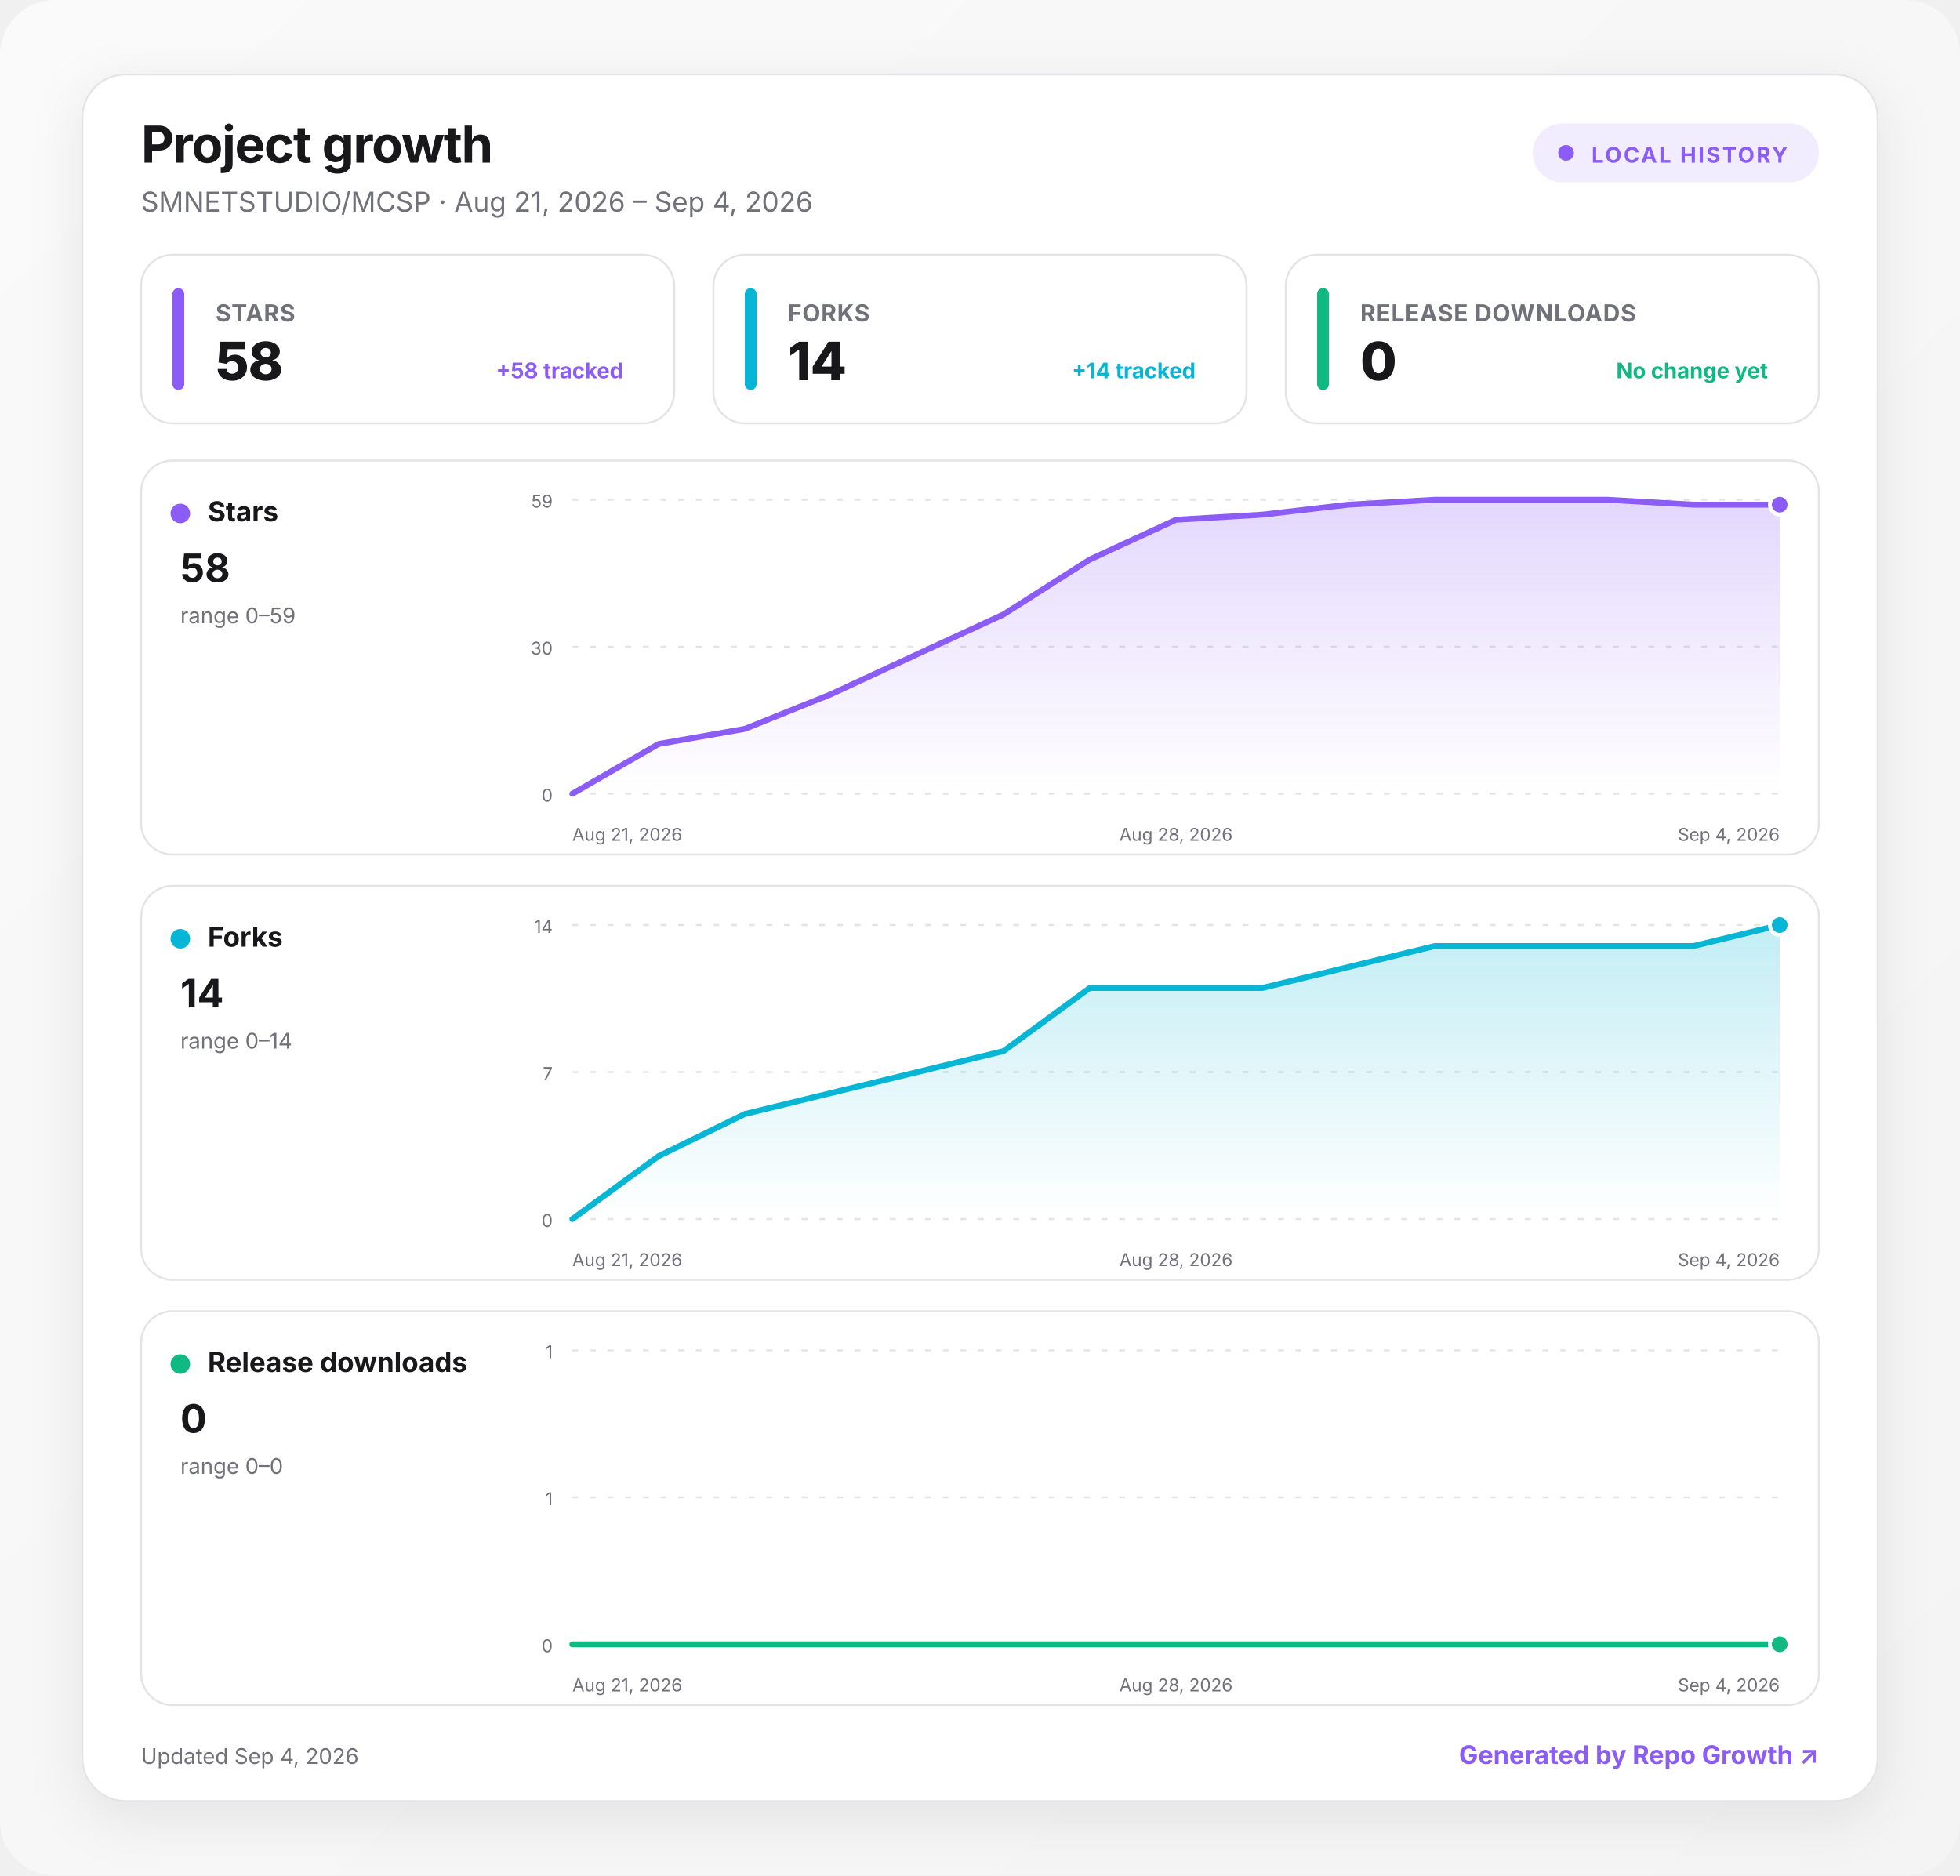
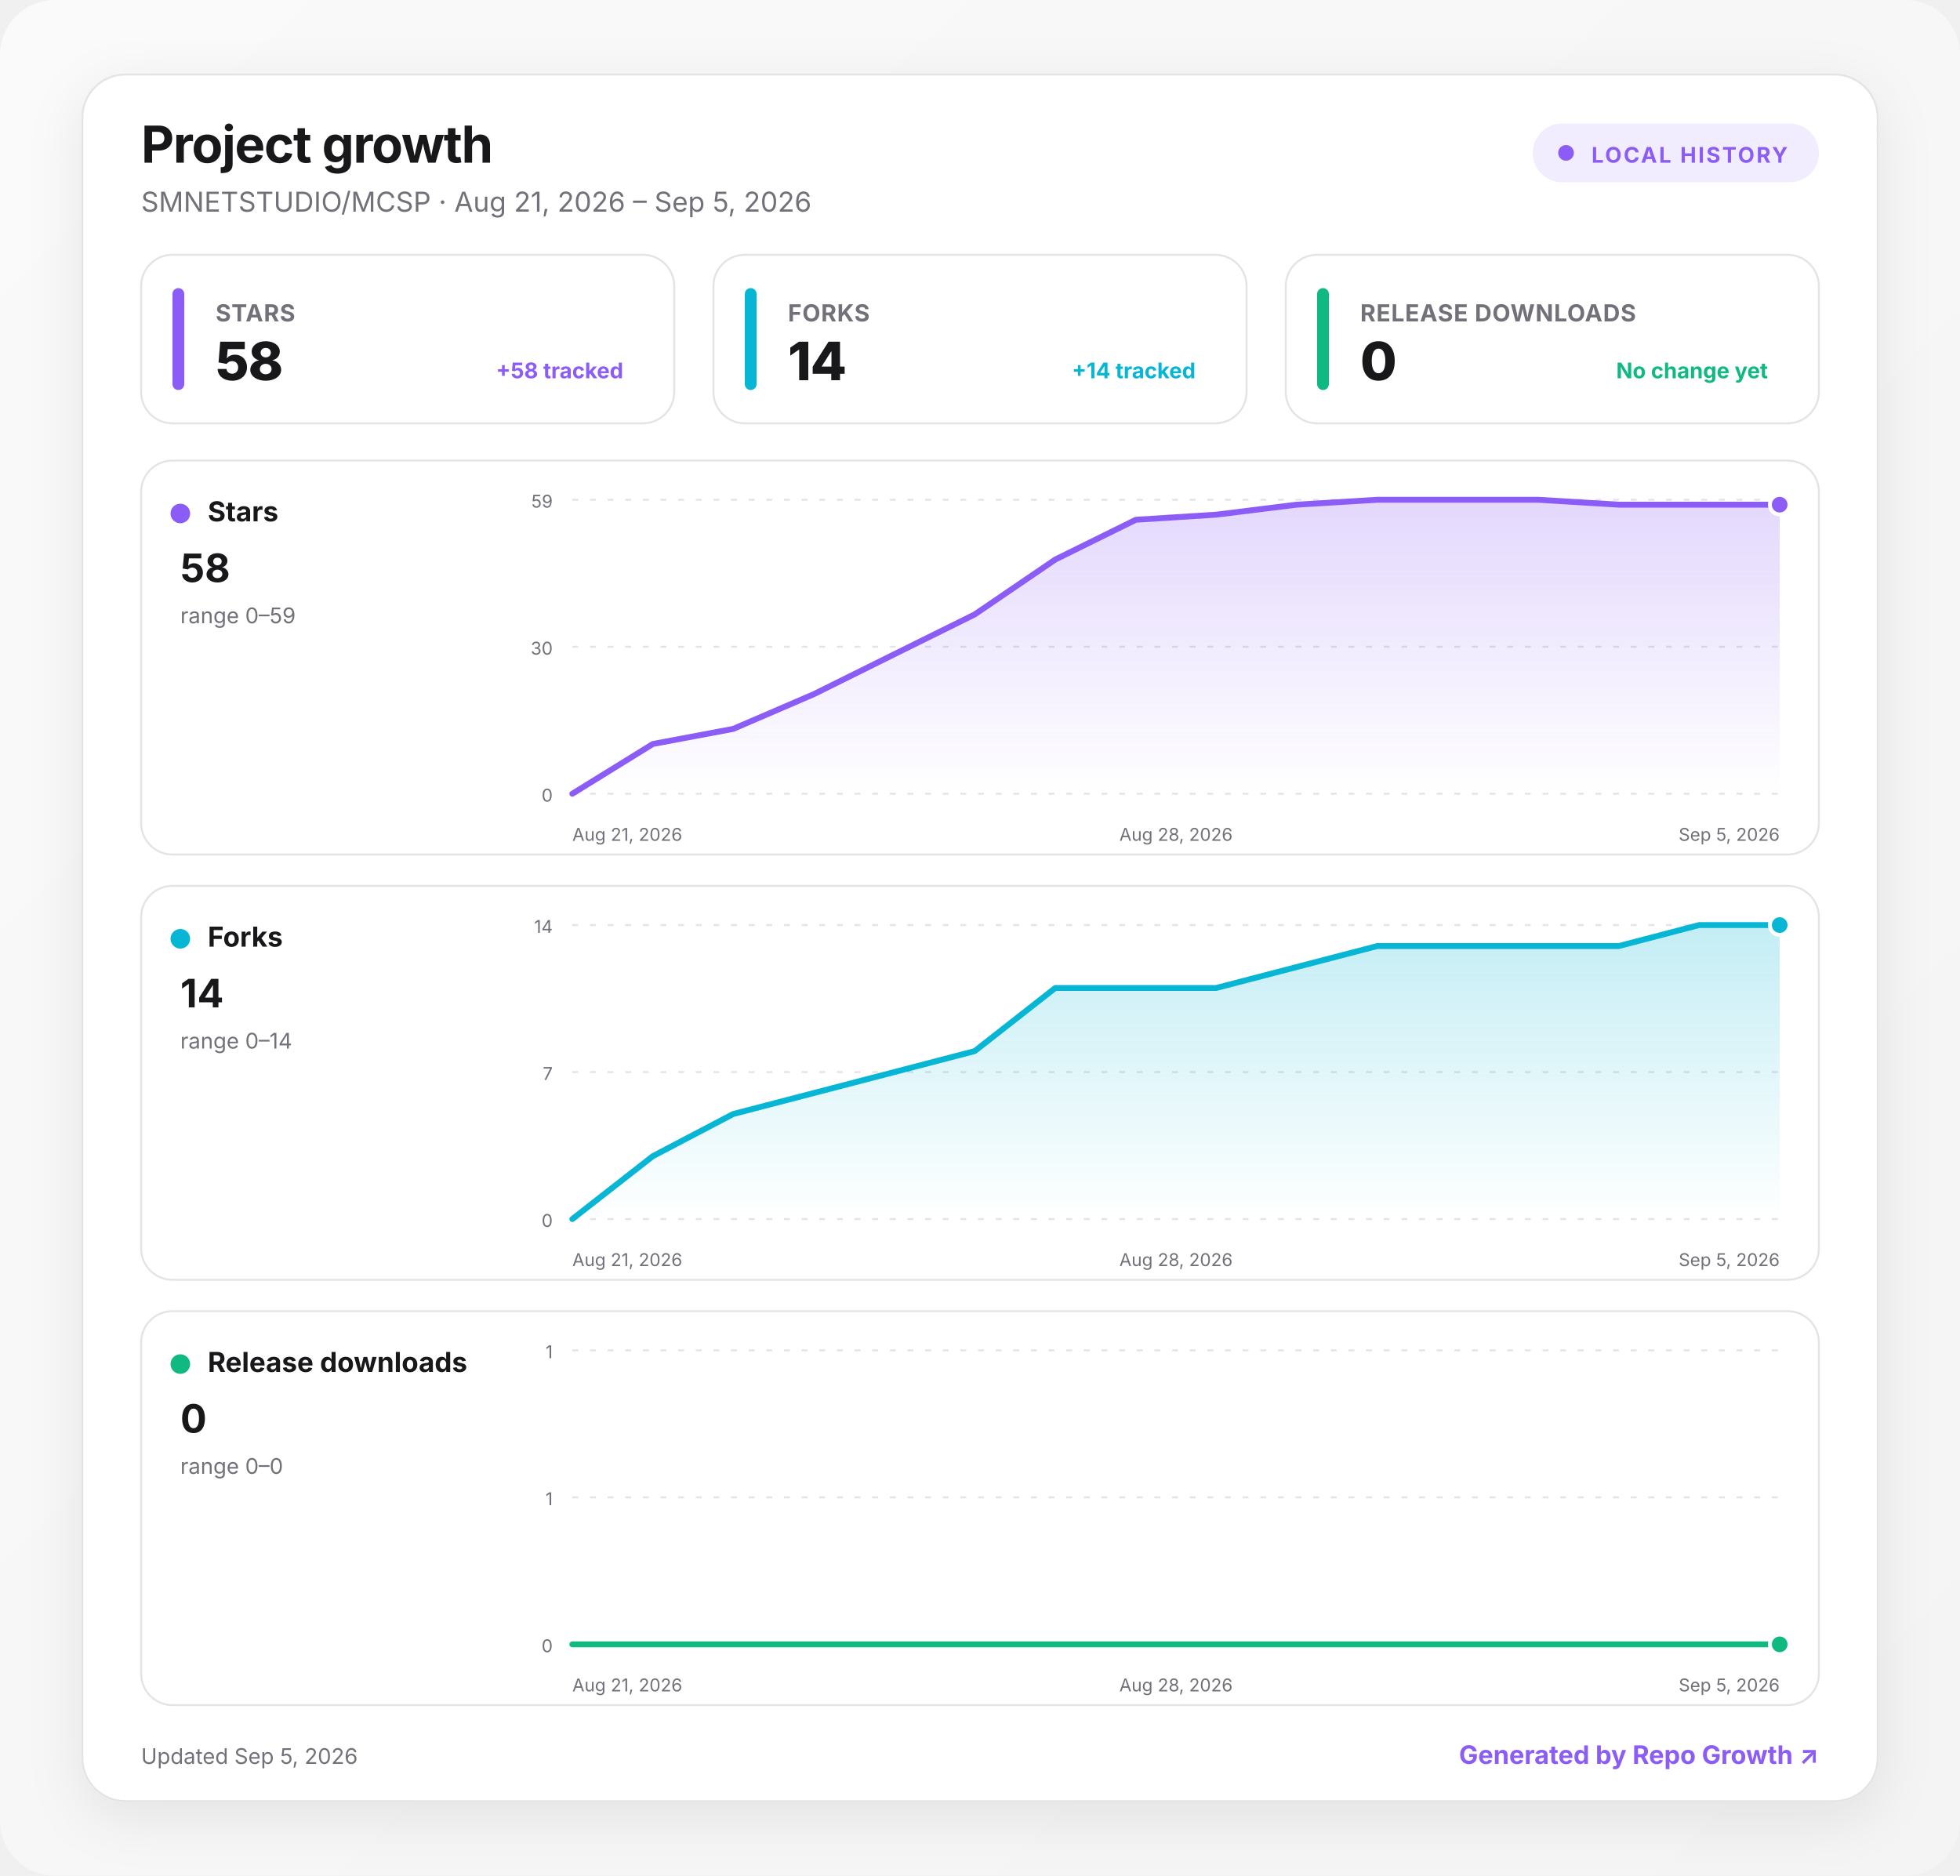
<svg xmlns="http://www.w3.org/2000/svg" width="1000" height="957" viewBox="0 0 1000 957" role="img" aria-labelledby="title desc">
  <defs>
    <linearGradient id="background" x1="0" y1="0" x2="1" y2="1">
      <stop offset="0" stop-color="#fafafa" />
      <stop offset="1" stop-color="#f4f4f5" />
    </linearGradient>
    <linearGradient id="fill-stars" x1="0" y1="0" x2="0" y2="1">
      <stop offset="0" stop-color="#8b5cf6" stop-opacity=".24" />
      <stop offset="1" stop-color="#8b5cf6" stop-opacity="0" />
    </linearGradient>
    <linearGradient id="fill-forks" x1="0" y1="0" x2="0" y2="1">
      <stop offset="0" stop-color="#06b6d4" stop-opacity=".24" />
      <stop offset="1" stop-color="#06b6d4" stop-opacity="0" />
    </linearGradient>
    <linearGradient id="fill-downloads" x1="0" y1="0" x2="0" y2="1">
      <stop offset="0" stop-color="#10b981" stop-opacity=".24" />
      <stop offset="1" stop-color="#10b981" stop-opacity="0" />
    </linearGradient>
    <filter id="shadow" x="-10%" y="-10%" width="120%" height="130%">
      <feDropShadow dx="0" dy="8" stdDeviation="14" flood-color="#18181b" flood-opacity=".08" />
    </filter>
    <style>
      :root { color-scheme: light dark; }
      .bg { fill: url(#background); }
      .surface { fill: #ffffff; stroke: #e4e4e7; }
      .panel { fill: #ffffff; stroke: #e4e4e7; }
      .primary { fill: #18181b; }
      .secondary { fill: #71717a; }
      .grid { stroke: #e4e4e7; }
      text { font-family: Inter, ui-sans-serif, system-ui, -apple-system, BlinkMacSystemFont, "Segoe UI", sans-serif; }
      @media (prefers-color-scheme: dark) {
        .bg { fill: #09090b; }
        .surface, .panel { fill: #111113; stroke: #27272a; }
        .primary { fill: #fafafa; }
        .secondary { fill: #a1a1aa; }
        .grid { stroke: #27272a; }
      }
    </style>
  </defs>
  <rect class="bg" width="1000" height="957" rx="28" />
  <g transform="translate(42 38)">
    <rect x="0" y="0" width="916" height="881" rx="22" class="surface" filter="url(#shadow)" />
    <text x="30" y="45" class="primary" font-size="26" font-weight="750" letter-spacing="-.5">Project growth</text>
-     <text x="30" y="70" class="secondary" font-size="14">SMNETSTUDIO/MCSP · Aug 21, 2026 – Sep 4, 2026</text>
+     <text x="30" y="70" class="secondary" font-size="14">SMNETSTUDIO/MCSP · Aug 21, 2026 – Sep 5, 2026</text>
    <g transform="translate(740 25)">
      <rect width="146" height="30" rx="15" fill="#8b5cf6" fill-opacity=".12" />
      <circle cx="17" cy="15" r="4" fill="#8b5cf6" />
      <text x="30" y="20" fill="#8b5cf6" font-size="11" font-weight="700" letter-spacing="1">LOCAL HISTORY</text>
    </g>
    <g transform="translate(30 92)">
      <rect width="272" height="86" rx="16" class="panel" />
      <rect x="16" y="17" width="6" height="52" rx="3" fill="#8b5cf6" />
      <text x="38" y="34" class="secondary" font-size="12" font-weight="650" letter-spacing=".3">STARS</text>
      <text x="38" y="64" class="primary" font-size="27" font-weight="760" letter-spacing="-.5">58</text>
      <text x="246" y="63" text-anchor="end" fill="#8b5cf6" font-size="11" font-weight="650">+58 tracked</text>
    </g>
    <g transform="translate(322 92)">
      <rect width="272" height="86" rx="16" class="panel" />
      <rect x="16" y="17" width="6" height="52" rx="3" fill="#06b6d4" />
      <text x="38" y="34" class="secondary" font-size="12" font-weight="650" letter-spacing=".3">FORKS</text>
      <text x="38" y="64" class="primary" font-size="27" font-weight="760" letter-spacing="-.5">14</text>
      <text x="246" y="63" text-anchor="end" fill="#06b6d4" font-size="11" font-weight="650">+14 tracked</text>
    </g>
    <g transform="translate(614 92)">
      <rect width="272" height="86" rx="16" class="panel" />
      <rect x="16" y="17" width="6" height="52" rx="3" fill="#10b981" />
      <text x="38" y="34" class="secondary" font-size="12" font-weight="650" letter-spacing=".3">RELEASE DOWNLOADS</text>
      <text x="38" y="64" class="primary" font-size="27" font-weight="760" letter-spacing="-.5">0</text>
      <text x="246" y="63" text-anchor="end" fill="#10b981" font-size="11" font-weight="650">No change yet</text>
    </g>
    <g transform="translate(30 197)">
      <rect width="856" height="201" rx="16" class="panel" />
      <circle cx="20" cy="27" r="5" fill="#8b5cf6" />
      <text x="34" y="31" class="primary" font-size="14" font-weight="700">Stars</text>
      <text x="20" y="62" class="primary" font-size="20" font-weight="750">58</text>
      <text x="20" y="83" class="secondary" font-size="11">range 0–59</text>
      <line x1="220" x2="836" y1="20" y2="20" class="grid" stroke-width="1" stroke-dasharray="3 6" />
      <text x="210" y="24" text-anchor="end" class="secondary" font-size="9">59</text>
      <line x1="220" x2="836" y1="95" y2="95" class="grid" stroke-width="1" stroke-dasharray="3 6" />
      <text x="210" y="99" text-anchor="end" class="secondary" font-size="9">30</text>
      <line x1="220" x2="836" y1="170" y2="170" class="grid" stroke-width="1" stroke-dasharray="3 6" />
      <text x="210" y="174" text-anchor="end" class="secondary" font-size="9">0</text>
-       <path d="M220 170 L264 144.6 L308 136.9 L352 119.2 L396 98.8 L440 78.5 L484 50.5 L528 30.2 L572 27.6 L616 22.5 L660 20 L704 20 L748 20 L792 22.5 L836 22.5 L836 170 L220 170 Z" fill="url(#fill-stars)" />
-       <path d="M220 170 L264 144.6 L308 136.9 L352 119.2 L396 98.8 L440 78.5 L484 50.5 L528 30.2 L572 27.6 L616 22.5 L660 20 L704 20 L748 20 L792 22.5 L836 22.5" fill="none" stroke="#8b5cf6" stroke-width="3" stroke-linecap="round" stroke-linejoin="round" />
+       <path d="M220 170 L261.1 144.6 L302.1 136.9 L343.2 119.2 L384.3 98.8 L425.3 78.5 L466.4 50.5 L507.5 30.2 L548.5 27.6 L589.6 22.5 L630.7 20 L671.7 20 L712.8 20 L753.9 22.5 L794.9 22.5 L836 22.5 L836 170 L220 170 Z" fill="url(#fill-stars)" />
+       <path d="M220 170 L261.1 144.6 L302.1 136.9 L343.2 119.2 L384.3 98.8 L425.3 78.5 L466.4 50.5 L507.5 30.2 L548.5 27.6 L589.6 22.5 L630.7 20 L671.7 20 L712.8 20 L753.9 22.5 L794.9 22.5 L836 22.5" fill="none" stroke="#8b5cf6" stroke-width="3" stroke-linecap="round" stroke-linejoin="round" />
      <circle cx="836" cy="22.5" r="5" fill="#8b5cf6" stroke="#fff" stroke-width="2" />
      <text x="220" y="194" text-anchor="start" class="secondary" font-size="9">Aug 21, 2026</text>
      <text x="528" y="194" text-anchor="middle" class="secondary" font-size="9">Aug 28, 2026</text>
-       <text x="836" y="194" text-anchor="end" class="secondary" font-size="9">Sep 4, 2026</text>
+       <text x="836" y="194" text-anchor="end" class="secondary" font-size="9">Sep 5, 2026</text>
    </g>
    <g transform="translate(30 414)">
      <rect width="856" height="201" rx="16" class="panel" />
      <circle cx="20" cy="27" r="5" fill="#06b6d4" />
      <text x="34" y="31" class="primary" font-size="14" font-weight="700">Forks</text>
      <text x="20" y="62" class="primary" font-size="20" font-weight="750">14</text>
      <text x="20" y="83" class="secondary" font-size="11">range 0–14</text>
      <line x1="220" x2="836" y1="20" y2="20" class="grid" stroke-width="1" stroke-dasharray="3 6" />
      <text x="210" y="24" text-anchor="end" class="secondary" font-size="9">14</text>
      <line x1="220" x2="836" y1="95" y2="95" class="grid" stroke-width="1" stroke-dasharray="3 6" />
      <text x="210" y="99" text-anchor="end" class="secondary" font-size="9">7</text>
      <line x1="220" x2="836" y1="170" y2="170" class="grid" stroke-width="1" stroke-dasharray="3 6" />
      <text x="210" y="174" text-anchor="end" class="secondary" font-size="9">0</text>
-       <path d="M220 170 L264 137.9 L308 116.4 L352 105.7 L396 95 L440 84.3 L484 52.1 L528 52.1 L572 52.1 L616 41.4 L660 30.7 L704 30.7 L748 30.7 L792 30.7 L836 20 L836 170 L220 170 Z" fill="url(#fill-forks)" />
-       <path d="M220 170 L264 137.9 L308 116.4 L352 105.7 L396 95 L440 84.3 L484 52.1 L528 52.1 L572 52.1 L616 41.4 L660 30.7 L704 30.7 L748 30.7 L792 30.7 L836 20" fill="none" stroke="#06b6d4" stroke-width="3" stroke-linecap="round" stroke-linejoin="round" />
+       <path d="M220 170 L261.1 137.9 L302.1 116.4 L343.2 105.7 L384.3 95 L425.3 84.3 L466.4 52.1 L507.5 52.1 L548.5 52.1 L589.6 41.4 L630.7 30.7 L671.7 30.7 L712.8 30.7 L753.9 30.7 L794.9 20 L836 20 L836 170 L220 170 Z" fill="url(#fill-forks)" />
+       <path d="M220 170 L261.1 137.9 L302.1 116.4 L343.2 105.7 L384.3 95 L425.3 84.3 L466.4 52.1 L507.5 52.1 L548.5 52.1 L589.6 41.4 L630.7 30.7 L671.7 30.7 L712.8 30.7 L753.9 30.7 L794.9 20 L836 20" fill="none" stroke="#06b6d4" stroke-width="3" stroke-linecap="round" stroke-linejoin="round" />
      <circle cx="836" cy="20" r="5" fill="#06b6d4" stroke="#fff" stroke-width="2" />
      <text x="220" y="194" text-anchor="start" class="secondary" font-size="9">Aug 21, 2026</text>
      <text x="528" y="194" text-anchor="middle" class="secondary" font-size="9">Aug 28, 2026</text>
-       <text x="836" y="194" text-anchor="end" class="secondary" font-size="9">Sep 4, 2026</text>
+       <text x="836" y="194" text-anchor="end" class="secondary" font-size="9">Sep 5, 2026</text>
    </g>
    <g transform="translate(30 631)">
      <rect width="856" height="201" rx="16" class="panel" />
      <circle cx="20" cy="27" r="5" fill="#10b981" />
      <text x="34" y="31" class="primary" font-size="14" font-weight="700">Release downloads</text>
      <text x="20" y="62" class="primary" font-size="20" font-weight="750">0</text>
      <text x="20" y="83" class="secondary" font-size="11">range 0–0</text>
      <line x1="220" x2="836" y1="20" y2="20" class="grid" stroke-width="1" stroke-dasharray="3 6" />
      <text x="210" y="24" text-anchor="end" class="secondary" font-size="9">1</text>
      <line x1="220" x2="836" y1="95" y2="95" class="grid" stroke-width="1" stroke-dasharray="3 6" />
      <text x="210" y="99" text-anchor="end" class="secondary" font-size="9">1</text>
      <line x1="220" x2="836" y1="170" y2="170" class="grid" stroke-width="1" stroke-dasharray="3 6" />
      <text x="210" y="174" text-anchor="end" class="secondary" font-size="9">0</text>
-       <path d="M220 170 L264 170 L308 170 L352 170 L396 170 L440 170 L484 170 L528 170 L572 170 L616 170 L660 170 L704 170 L748 170 L792 170 L836 170 L836 170 L220 170 Z" fill="url(#fill-downloads)" />
-       <path d="M220 170 L264 170 L308 170 L352 170 L396 170 L440 170 L484 170 L528 170 L572 170 L616 170 L660 170 L704 170 L748 170 L792 170 L836 170" fill="none" stroke="#10b981" stroke-width="3" stroke-linecap="round" stroke-linejoin="round" />
+       <path d="M220 170 L261.1 170 L302.1 170 L343.2 170 L384.3 170 L425.3 170 L466.4 170 L507.5 170 L548.5 170 L589.6 170 L630.7 170 L671.7 170 L712.8 170 L753.9 170 L794.9 170 L836 170 L836 170 L220 170 Z" fill="url(#fill-downloads)" />
+       <path d="M220 170 L261.1 170 L302.1 170 L343.2 170 L384.3 170 L425.3 170 L466.4 170 L507.5 170 L548.5 170 L589.6 170 L630.7 170 L671.7 170 L712.8 170 L753.9 170 L794.9 170 L836 170" fill="none" stroke="#10b981" stroke-width="3" stroke-linecap="round" stroke-linejoin="round" />
      <circle cx="836" cy="170" r="5" fill="#10b981" stroke="#fff" stroke-width="2" />
      <text x="220" y="194" text-anchor="start" class="secondary" font-size="9">Aug 21, 2026</text>
      <text x="528" y="194" text-anchor="middle" class="secondary" font-size="9">Aug 28, 2026</text>
-       <text x="836" y="194" text-anchor="end" class="secondary" font-size="9">Sep 4, 2026</text>
+       <text x="836" y="194" text-anchor="end" class="secondary" font-size="9">Sep 5, 2026</text>
    </g>
-     <text x="30" y="862" class="secondary" font-size="11">Updated Sep 4, 2026</text>
+     <text x="30" y="862" class="secondary" font-size="11">Updated Sep 5, 2026</text>
    <a href="https://github.com/MacRimi/repo-growth" target="_blank" aria-label="Open the Repo Growth project">
      <text x="886" y="862" fill="#8b5cf6" text-anchor="end" font-size="13" font-weight="700">Generated by Repo Growth ↗</text>
    </a>
  </g>
</svg>
